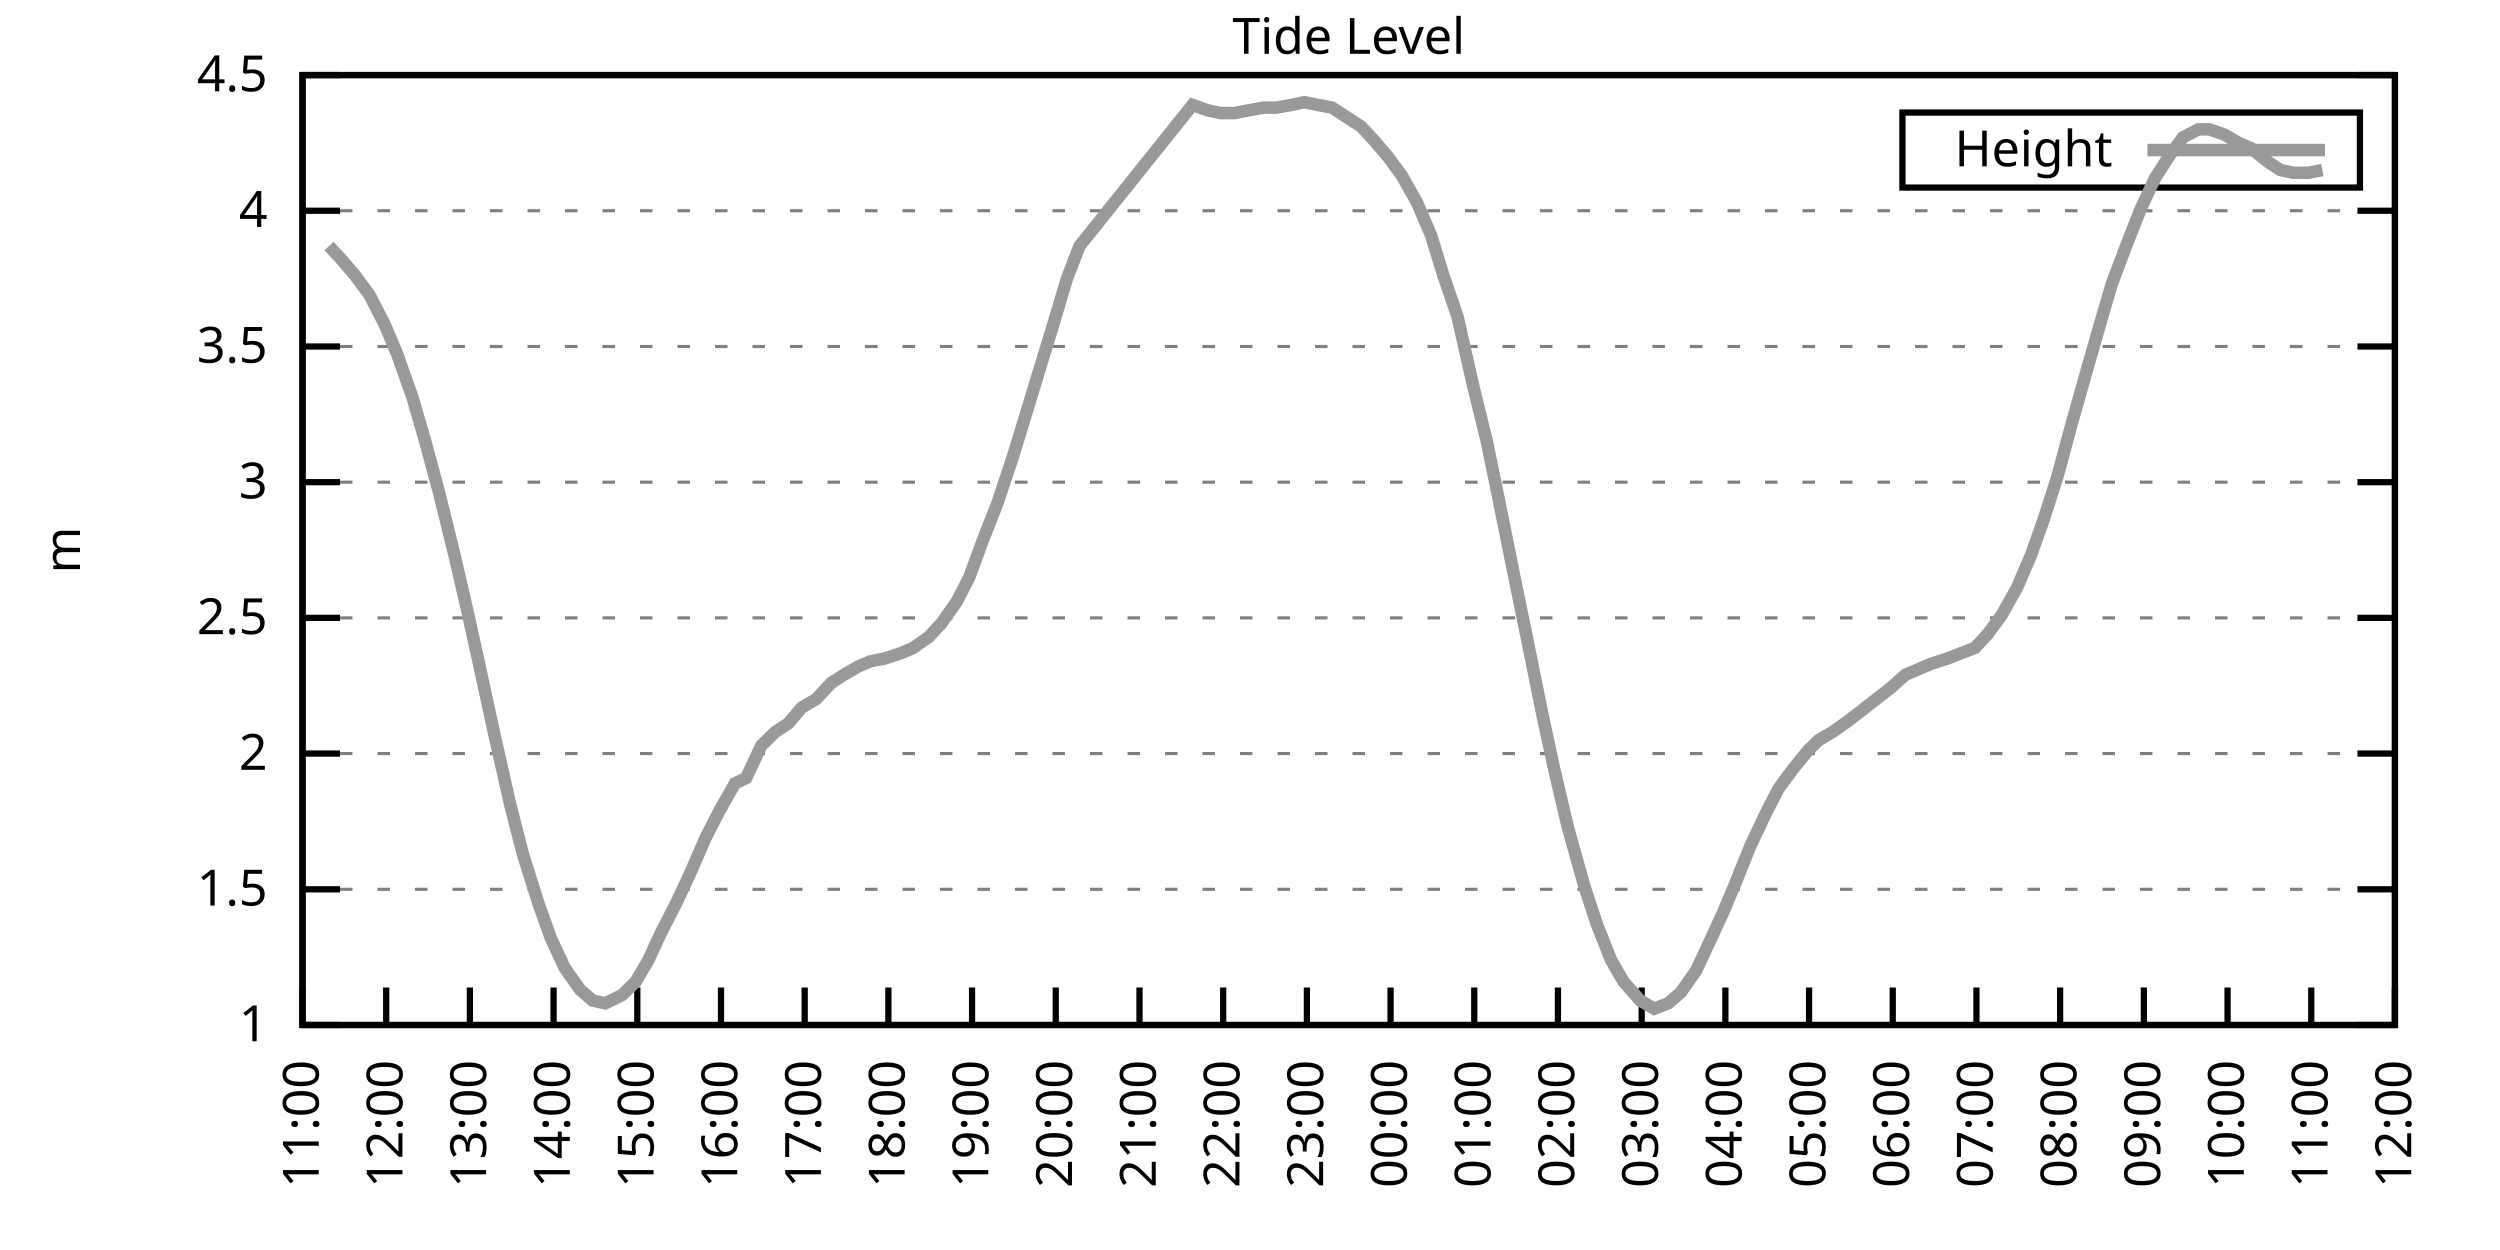
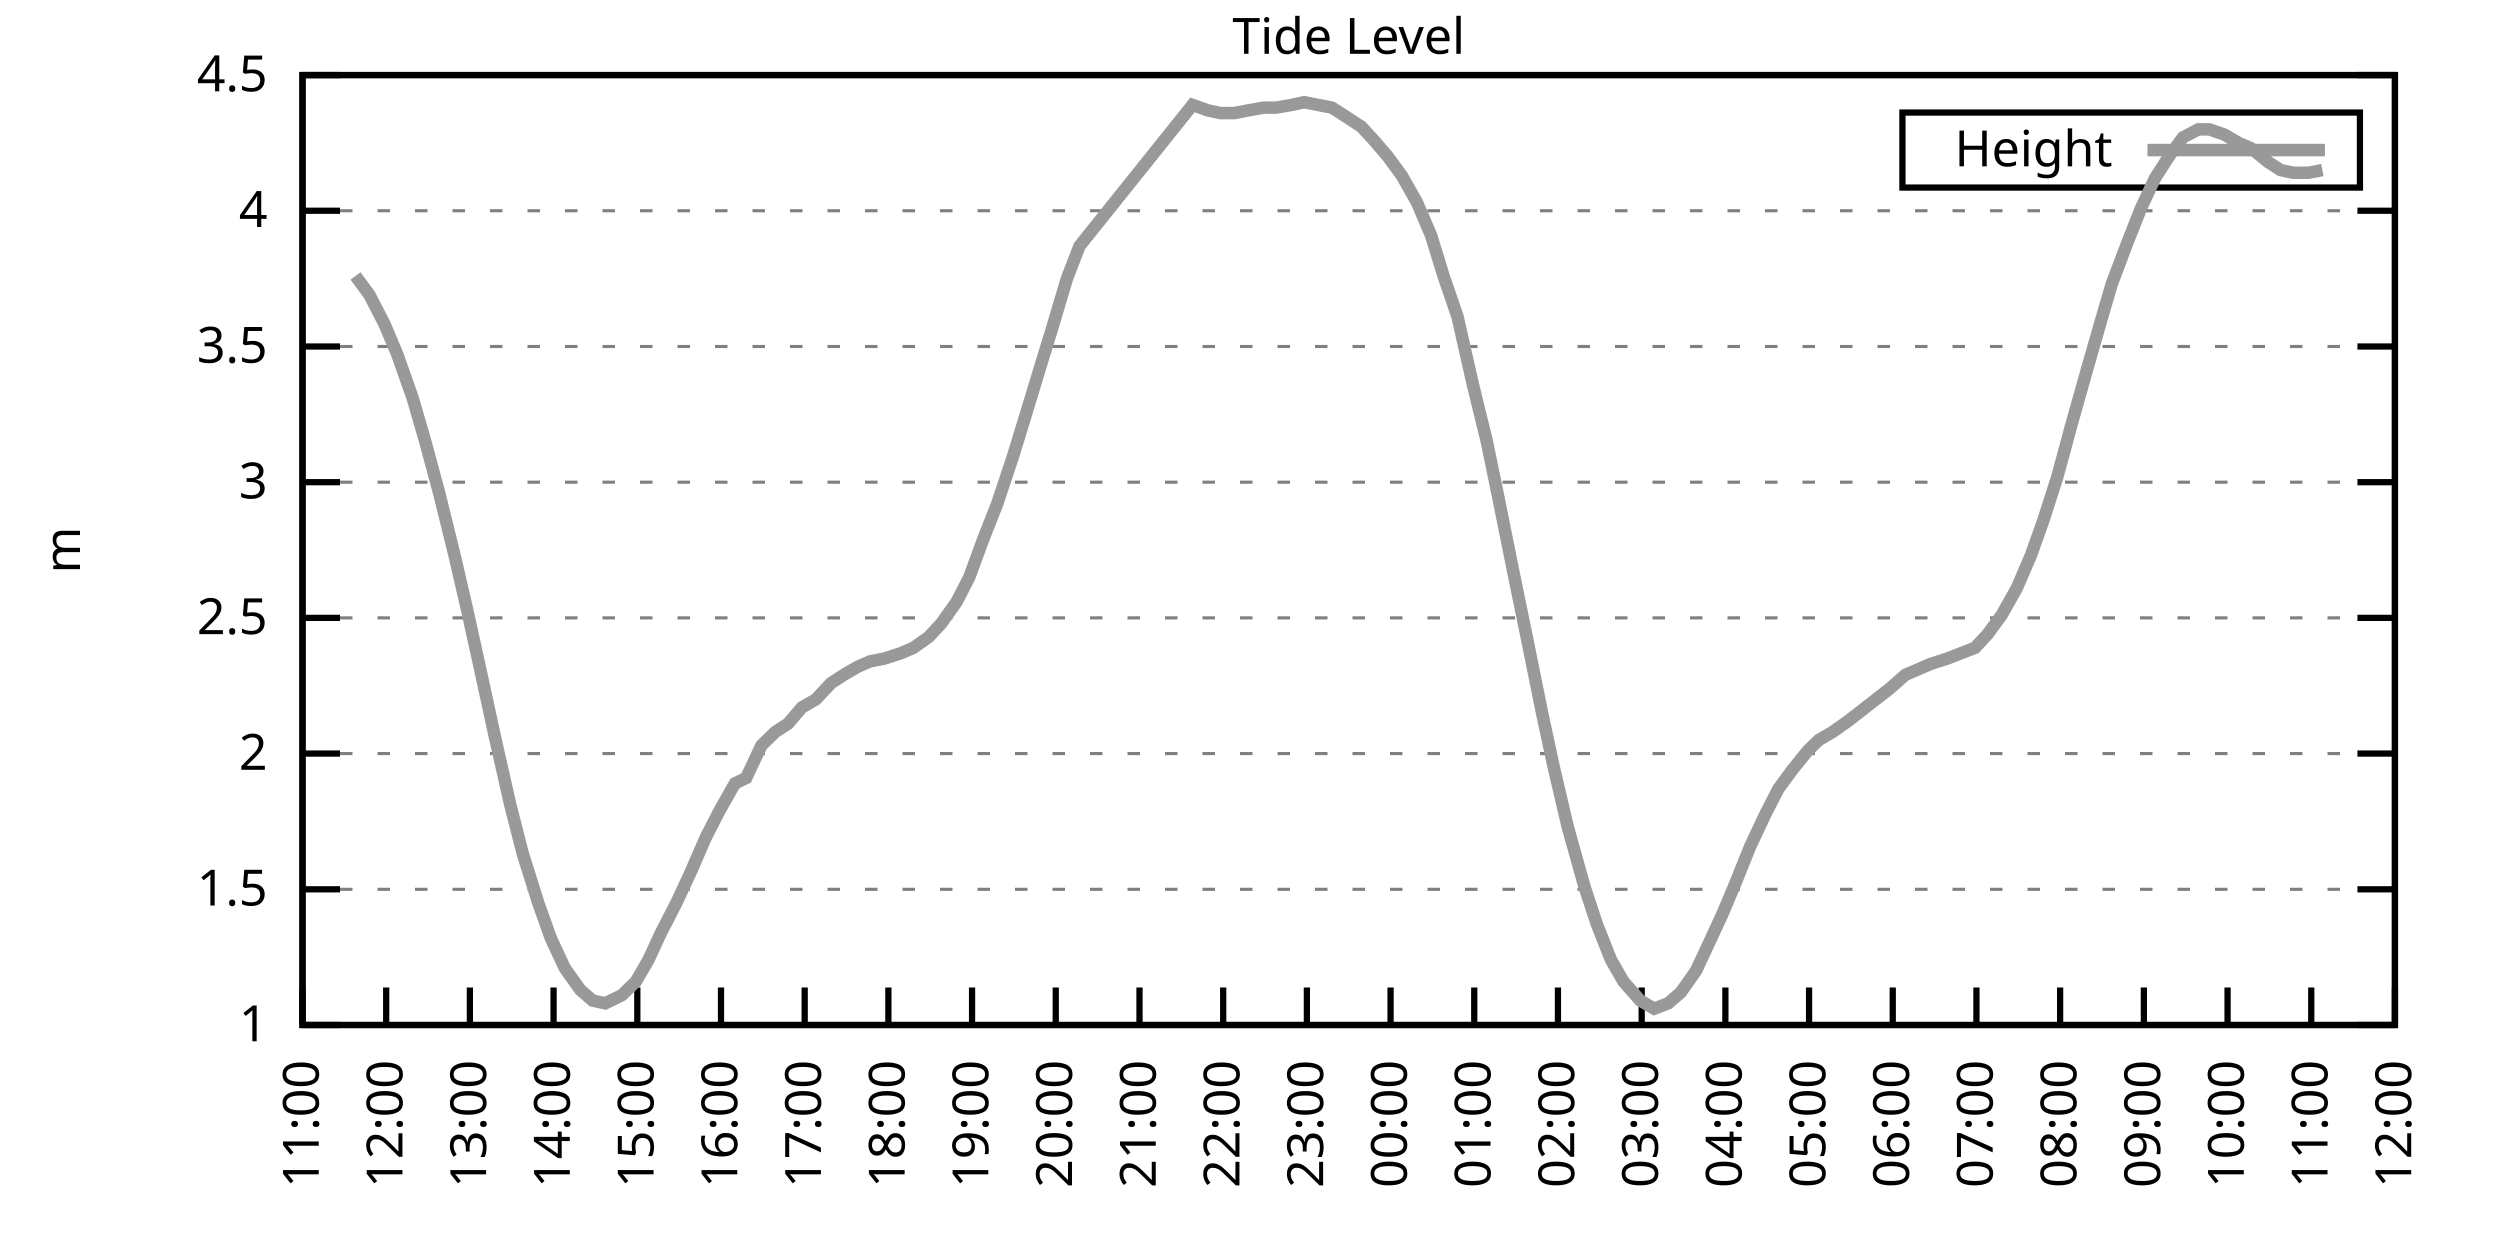
<svg xmlns="http://www.w3.org/2000/svg" xmlns:xlink="http://www.w3.org/1999/xlink" width="400" height="200" viewBox="0 0 400 200">
  <g id="gnuplot_canvas">
    <rect x="0" y="0" width="400" height="200" fill="none" />
    <defs>
      <circle id="gpDot" r="0.5" stroke-width="0.5" stroke="currentColor" />
      <path id="gpPt0" stroke-width="0.333" stroke="currentColor" d="M-1,0 h2 M0,-1 v2" />
      <path id="gpPt1" stroke-width="0.333" stroke="currentColor" d="M-1,-1 L1,1 M1,-1 L-1,1" />
      <path id="gpPt2" stroke-width="0.333" stroke="currentColor" d="M-1,0 L1,0 M0,-1 L0,1 M-1,-1 L1,1 M-1,1 L1,-1" />
      <rect id="gpPt3" stroke-width="0.333" stroke="currentColor" x="-1" y="-1" width="2" height="2" />
      <rect id="gpPt4" stroke-width="0.333" stroke="currentColor" fill="currentColor" x="-1" y="-1" width="2" height="2" />
      <circle id="gpPt5" stroke-width="0.333" stroke="currentColor" cx="0" cy="0" r="1" />
      <use xlink:href="#gpPt5" id="gpPt6" fill="currentColor" stroke="none" />
      <path id="gpPt7" stroke-width="0.333" stroke="currentColor" d="M0,-1.33 L-1.33,0.67 L1.33,0.67 z" />
      <use xlink:href="#gpPt7" id="gpPt8" fill="currentColor" stroke="none" />
      <use xlink:href="#gpPt7" id="gpPt9" stroke="currentColor" transform="rotate(180)" />
      <use xlink:href="#gpPt9" id="gpPt10" fill="currentColor" stroke="none" />
      <use xlink:href="#gpPt3" id="gpPt11" stroke="currentColor" transform="rotate(45)" />
      <use xlink:href="#gpPt11" id="gpPt12" fill="currentColor" stroke="none" />
      <path id="gpPt13" stroke-width="0.333" stroke="currentColor" d="M0,1.330 L1.265,0.411 L0.782,-1.067 L-0.782,-1.076 L-1.265,0.411 z" />
      <use xlink:href="#gpPt13" id="gpPt14" fill="currentColor" stroke="none" />
      <filter id="textbox" filterUnits="objectBoundingBox" x="0" y="0" height="1" width="1">
        <feFlood flood-color="white" flood-opacity="1" result="bgnd" />
        <feComposite in="SourceGraphic" in2="bgnd" operator="atop" />
      </filter>
      <filter id="greybox" filterUnits="objectBoundingBox" x="0" y="0" height="1" width="1">
        <feFlood flood-color="lightgrey" flood-opacity="1" result="grey" />
        <feComposite in="SourceGraphic" in2="grey" operator="atop" />
      </filter>
    </defs>
    <g fill="none" color="white" stroke="currentColor" stroke-width="1.00" stroke-linecap="butt" stroke-linejoin="miter">
</g>
    <g fill="none" color="black" stroke="currentColor" stroke-width="1.00" stroke-linecap="butt" stroke-linejoin="miter">
      <g stroke="none" shape-rendering="crispEdges">
        <polygon fill="rgb(255, 255, 255)" points="48.40,164.00 383.18,164.00 383.18,12.02 48.40,12.02 " />
      </g>
    </g>
    <g fill="none" color="black" stroke="currentColor" stroke-width="1.00" stroke-linecap="butt" stroke-linejoin="miter">
</g>
    <g fill="none" color="black" stroke="black" stroke-width="0.50" stroke-linecap="butt" stroke-linejoin="miter">
</g>
    <g fill="none" color="gray" stroke="currentColor" stroke-width="0.50" stroke-linecap="butt" stroke-linejoin="miter">
      <path stroke="gray" stroke-dasharray="2,4" class="gridline" d="M48.40,164.00 L383.19,164.00  " />
    </g>
    <g fill="none" color="gray" stroke="gray" stroke-width="1.00" stroke-linecap="butt" stroke-linejoin="miter">
</g>
    <g fill="none" color="black" stroke="currentColor" stroke-width="1.00" stroke-linecap="butt" stroke-linejoin="miter">
      <path stroke="black" d="M48.40,164.00 L54.40,164.00 M383.19,164.00 L377.19,164.00  " />
      <g transform="translate(42.80,166.60)" stroke="none" fill="black" font-family="Sans" font-size="8.00" text-anchor="end">
        <text>
          <tspan font-family="Sans"> 1</tspan>
        </text>
      </g>
    </g>
    <g fill="none" color="black" stroke="currentColor" stroke-width="1.00" stroke-linecap="butt" stroke-linejoin="miter">
</g>
    <g fill="none" color="black" stroke="black" stroke-width="0.50" stroke-linecap="butt" stroke-linejoin="miter">
</g>
    <g fill="none" color="gray" stroke="currentColor" stroke-width="0.50" stroke-linecap="butt" stroke-linejoin="miter">
      <path stroke="gray" stroke-dasharray="2,4" class="gridline" d="M48.40,142.29 L383.19,142.29  " />
    </g>
    <g fill="none" color="gray" stroke="gray" stroke-width="1.00" stroke-linecap="butt" stroke-linejoin="miter">
</g>
    <g fill="none" color="black" stroke="currentColor" stroke-width="1.00" stroke-linecap="butt" stroke-linejoin="miter">
      <path stroke="black" d="M48.40,142.29 L54.40,142.29 M383.19,142.29 L377.19,142.29  " />
      <g transform="translate(42.80,144.89)" stroke="none" fill="black" font-family="Sans" font-size="8.00" text-anchor="end">
        <text>
          <tspan font-family="Sans"> 1.5</tspan>
        </text>
      </g>
    </g>
    <g fill="none" color="black" stroke="currentColor" stroke-width="1.00" stroke-linecap="butt" stroke-linejoin="miter">
</g>
    <g fill="none" color="black" stroke="black" stroke-width="0.50" stroke-linecap="butt" stroke-linejoin="miter">
</g>
    <g fill="none" color="gray" stroke="currentColor" stroke-width="0.50" stroke-linecap="butt" stroke-linejoin="miter">
      <path stroke="gray" stroke-dasharray="2,4" class="gridline" d="M48.40,120.57 L383.19,120.57  " />
    </g>
    <g fill="none" color="gray" stroke="gray" stroke-width="1.00" stroke-linecap="butt" stroke-linejoin="miter">
</g>
    <g fill="none" color="black" stroke="currentColor" stroke-width="1.00" stroke-linecap="butt" stroke-linejoin="miter">
      <path stroke="black" d="M48.40,120.57 L54.40,120.57 M383.19,120.57 L377.19,120.57  " />
      <g transform="translate(42.80,123.17)" stroke="none" fill="black" font-family="Sans" font-size="8.00" text-anchor="end">
        <text>
          <tspan font-family="Sans"> 2</tspan>
        </text>
      </g>
    </g>
    <g fill="none" color="black" stroke="currentColor" stroke-width="1.00" stroke-linecap="butt" stroke-linejoin="miter">
</g>
    <g fill="none" color="black" stroke="black" stroke-width="0.50" stroke-linecap="butt" stroke-linejoin="miter">
</g>
    <g fill="none" color="gray" stroke="currentColor" stroke-width="0.50" stroke-linecap="butt" stroke-linejoin="miter">
      <path stroke="gray" stroke-dasharray="2,4" class="gridline" d="M48.40,98.86 L383.19,98.86  " />
    </g>
    <g fill="none" color="gray" stroke="gray" stroke-width="1.00" stroke-linecap="butt" stroke-linejoin="miter">
</g>
    <g fill="none" color="black" stroke="currentColor" stroke-width="1.00" stroke-linecap="butt" stroke-linejoin="miter">
      <path stroke="black" d="M48.40,98.86 L54.40,98.86 M383.19,98.86 L377.19,98.86  " />
      <g transform="translate(42.80,101.46)" stroke="none" fill="black" font-family="Sans" font-size="8.00" text-anchor="end">
        <text>
          <tspan font-family="Sans"> 2.5</tspan>
        </text>
      </g>
    </g>
    <g fill="none" color="black" stroke="currentColor" stroke-width="1.00" stroke-linecap="butt" stroke-linejoin="miter">
</g>
    <g fill="none" color="black" stroke="black" stroke-width="0.50" stroke-linecap="butt" stroke-linejoin="miter">
</g>
    <g fill="none" color="gray" stroke="currentColor" stroke-width="0.50" stroke-linecap="butt" stroke-linejoin="miter">
      <path stroke="gray" stroke-dasharray="2,4" class="gridline" d="M48.40,77.15 L383.19,77.15  " />
    </g>
    <g fill="none" color="gray" stroke="gray" stroke-width="1.00" stroke-linecap="butt" stroke-linejoin="miter">
</g>
    <g fill="none" color="black" stroke="currentColor" stroke-width="1.00" stroke-linecap="butt" stroke-linejoin="miter">
      <path stroke="black" d="M48.40,77.15 L54.40,77.15 M383.19,77.15 L377.19,77.15  " />
      <g transform="translate(42.80,79.75)" stroke="none" fill="black" font-family="Sans" font-size="8.00" text-anchor="end">
        <text>
          <tspan font-family="Sans"> 3</tspan>
        </text>
      </g>
    </g>
    <g fill="none" color="black" stroke="currentColor" stroke-width="1.00" stroke-linecap="butt" stroke-linejoin="miter">
</g>
    <g fill="none" color="black" stroke="black" stroke-width="0.50" stroke-linecap="butt" stroke-linejoin="miter">
</g>
    <g fill="none" color="gray" stroke="currentColor" stroke-width="0.50" stroke-linecap="butt" stroke-linejoin="miter">
      <path stroke="gray" stroke-dasharray="2,4" class="gridline" d="M48.40,55.44 L383.19,55.44  " />
    </g>
    <g fill="none" color="gray" stroke="gray" stroke-width="1.00" stroke-linecap="butt" stroke-linejoin="miter">
</g>
    <g fill="none" color="black" stroke="currentColor" stroke-width="1.00" stroke-linecap="butt" stroke-linejoin="miter">
      <path stroke="black" d="M48.40,55.44 L54.40,55.44 M383.19,55.44 L377.19,55.44  " />
      <g transform="translate(42.80,58.04)" stroke="none" fill="black" font-family="Sans" font-size="8.00" text-anchor="end">
        <text>
          <tspan font-family="Sans"> 3.5</tspan>
        </text>
      </g>
    </g>
    <g fill="none" color="black" stroke="currentColor" stroke-width="1.00" stroke-linecap="butt" stroke-linejoin="miter">
</g>
    <g fill="none" color="black" stroke="black" stroke-width="0.50" stroke-linecap="butt" stroke-linejoin="miter">
</g>
    <g fill="none" color="gray" stroke="currentColor" stroke-width="0.50" stroke-linecap="butt" stroke-linejoin="miter">
      <path stroke="gray" stroke-dasharray="2,4" class="gridline" d="M48.40,33.72 L383.19,33.72  " />
    </g>
    <g fill="none" color="gray" stroke="gray" stroke-width="1.00" stroke-linecap="butt" stroke-linejoin="miter">
</g>
    <g fill="none" color="black" stroke="currentColor" stroke-width="1.00" stroke-linecap="butt" stroke-linejoin="miter">
      <path stroke="black" d="M48.40,33.72 L54.40,33.72 M383.19,33.72 L377.19,33.72  " />
      <g transform="translate(42.80,36.32)" stroke="none" fill="black" font-family="Sans" font-size="8.00" text-anchor="end">
        <text>
          <tspan font-family="Sans"> 4</tspan>
        </text>
      </g>
    </g>
    <g fill="none" color="black" stroke="currentColor" stroke-width="1.00" stroke-linecap="butt" stroke-linejoin="miter">
</g>
    <g fill="none" color="black" stroke="black" stroke-width="0.50" stroke-linecap="butt" stroke-linejoin="miter">
</g>
    <g fill="none" color="gray" stroke="currentColor" stroke-width="0.50" stroke-linecap="butt" stroke-linejoin="miter">
      <path stroke="gray" stroke-dasharray="2,4" class="gridline" d="M48.40,12.01 L383.19,12.01  " />
    </g>
    <g fill="none" color="gray" stroke="gray" stroke-width="1.00" stroke-linecap="butt" stroke-linejoin="miter">
</g>
    <g fill="none" color="black" stroke="currentColor" stroke-width="1.00" stroke-linecap="butt" stroke-linejoin="miter">
      <path stroke="black" d="M48.40,12.01 L54.40,12.01 M383.19,12.01 L377.19,12.01  " />
      <g transform="translate(42.80,14.61)" stroke="none" fill="black" font-family="Sans" font-size="8.00" text-anchor="end">
        <text>
          <tspan font-family="Sans"> 4.5</tspan>
        </text>
      </g>
    </g>
    <g fill="none" color="black" stroke="currentColor" stroke-width="1.00" stroke-linecap="butt" stroke-linejoin="miter">
      <path stroke="black" d="M48.40,164.00 L48.40,158.00  " />
      <g transform="translate(51.00,169.60) rotate(270.00)" stroke="none" fill="black" font-family="Sans" font-size="8.00" text-anchor="end">
        <text>
          <tspan font-family="Sans">11:00</tspan>
        </text>
      </g>
    </g>
    <g fill="none" color="black" stroke="currentColor" stroke-width="1.00" stroke-linecap="butt" stroke-linejoin="miter">
      <path stroke="black" d="M61.79,164.00 L61.79,158.00  " />
      <g transform="translate(64.39,169.60) rotate(270.00)" stroke="none" fill="black" font-family="Sans" font-size="8.00" text-anchor="end">
        <text>
          <tspan font-family="Sans">12:00</tspan>
        </text>
      </g>
    </g>
    <g fill="none" color="black" stroke="currentColor" stroke-width="1.00" stroke-linecap="butt" stroke-linejoin="miter">
      <path stroke="black" d="M75.18,164.00 L75.18,158.00  " />
      <g transform="translate(77.78,169.60) rotate(270.00)" stroke="none" fill="black" font-family="Sans" font-size="8.00" text-anchor="end">
        <text>
          <tspan font-family="Sans">13:00</tspan>
        </text>
      </g>
    </g>
    <g fill="none" color="black" stroke="currentColor" stroke-width="1.00" stroke-linecap="butt" stroke-linejoin="miter">
      <path stroke="black" d="M88.57,164.00 L88.57,158.00  " />
      <g transform="translate(91.17,169.60) rotate(270.00)" stroke="none" fill="black" font-family="Sans" font-size="8.00" text-anchor="end">
        <text>
          <tspan font-family="Sans">14:00</tspan>
        </text>
      </g>
    </g>
    <g fill="none" color="black" stroke="currentColor" stroke-width="1.00" stroke-linecap="butt" stroke-linejoin="miter">
      <path stroke="black" d="M101.97,164.00 L101.97,158.00  " />
      <g transform="translate(104.57,169.60) rotate(270.00)" stroke="none" fill="black" font-family="Sans" font-size="8.00" text-anchor="end">
        <text>
          <tspan font-family="Sans">15:00</tspan>
        </text>
      </g>
    </g>
    <g fill="none" color="black" stroke="currentColor" stroke-width="1.00" stroke-linecap="butt" stroke-linejoin="miter">
      <path stroke="black" d="M115.36,164.00 L115.36,158.00  " />
      <g transform="translate(117.96,169.60) rotate(270.00)" stroke="none" fill="black" font-family="Sans" font-size="8.00" text-anchor="end">
        <text>
          <tspan font-family="Sans">16:00</tspan>
        </text>
      </g>
    </g>
    <g fill="none" color="black" stroke="currentColor" stroke-width="1.00" stroke-linecap="butt" stroke-linejoin="miter">
      <path stroke="black" d="M128.75,164.00 L128.75,158.00  " />
      <g transform="translate(131.35,169.60) rotate(270.00)" stroke="none" fill="black" font-family="Sans" font-size="8.00" text-anchor="end">
        <text>
          <tspan font-family="Sans">17:00</tspan>
        </text>
      </g>
    </g>
    <g fill="none" color="black" stroke="currentColor" stroke-width="1.00" stroke-linecap="butt" stroke-linejoin="miter">
      <path stroke="black" d="M142.14,164.00 L142.14,158.00  " />
      <g transform="translate(144.74,169.60) rotate(270.00)" stroke="none" fill="black" font-family="Sans" font-size="8.00" text-anchor="end">
        <text>
          <tspan font-family="Sans">18:00</tspan>
        </text>
      </g>
    </g>
    <g fill="none" color="black" stroke="currentColor" stroke-width="1.00" stroke-linecap="butt" stroke-linejoin="miter">
      <path stroke="black" d="M155.53,164.00 L155.53,158.00  " />
      <g transform="translate(158.13,169.60) rotate(270.00)" stroke="none" fill="black" font-family="Sans" font-size="8.00" text-anchor="end">
        <text>
          <tspan font-family="Sans">19:00</tspan>
        </text>
      </g>
    </g>
    <g fill="none" color="black" stroke="currentColor" stroke-width="1.00" stroke-linecap="butt" stroke-linejoin="miter">
      <path stroke="black" d="M168.92,164.00 L168.92,158.00  " />
      <g transform="translate(171.52,169.60) rotate(270.00)" stroke="none" fill="black" font-family="Sans" font-size="8.00" text-anchor="end">
        <text>
          <tspan font-family="Sans">20:00</tspan>
        </text>
      </g>
    </g>
    <g fill="none" color="black" stroke="currentColor" stroke-width="1.00" stroke-linecap="butt" stroke-linejoin="miter">
      <path stroke="black" d="M182.32,164.00 L182.32,158.00  " />
      <g transform="translate(184.92,169.60) rotate(270.00)" stroke="none" fill="black" font-family="Sans" font-size="8.00" text-anchor="end">
        <text>
          <tspan font-family="Sans">21:00</tspan>
        </text>
      </g>
    </g>
    <g fill="none" color="black" stroke="currentColor" stroke-width="1.00" stroke-linecap="butt" stroke-linejoin="miter">
      <path stroke="black" d="M195.71,164.00 L195.71,158.00  " />
      <g transform="translate(198.31,169.60) rotate(270.00)" stroke="none" fill="black" font-family="Sans" font-size="8.00" text-anchor="end">
        <text>
          <tspan font-family="Sans">22:00</tspan>
        </text>
      </g>
    </g>
    <g fill="none" color="black" stroke="currentColor" stroke-width="1.00" stroke-linecap="butt" stroke-linejoin="miter">
      <path stroke="black" d="M209.10,164.00 L209.10,158.00  " />
      <g transform="translate(211.70,169.60) rotate(270.00)" stroke="none" fill="black" font-family="Sans" font-size="8.00" text-anchor="end">
        <text>
          <tspan font-family="Sans">23:00</tspan>
        </text>
      </g>
    </g>
    <g fill="none" color="black" stroke="currentColor" stroke-width="1.00" stroke-linecap="butt" stroke-linejoin="miter">
      <path stroke="black" d="M222.49,164.00 L222.49,158.00  " />
      <g transform="translate(225.09,169.60) rotate(270.00)" stroke="none" fill="black" font-family="Sans" font-size="8.00" text-anchor="end">
        <text>
          <tspan font-family="Sans">00:00</tspan>
        </text>
      </g>
    </g>
    <g fill="none" color="black" stroke="currentColor" stroke-width="1.00" stroke-linecap="butt" stroke-linejoin="miter">
      <path stroke="black" d="M235.88,164.00 L235.88,158.00  " />
      <g transform="translate(238.48,169.60) rotate(270.00)" stroke="none" fill="black" font-family="Sans" font-size="8.00" text-anchor="end">
        <text>
          <tspan font-family="Sans">01:00</tspan>
        </text>
      </g>
    </g>
    <g fill="none" color="black" stroke="currentColor" stroke-width="1.00" stroke-linecap="butt" stroke-linejoin="miter">
      <path stroke="black" d="M249.27,164.00 L249.27,158.00  " />
      <g transform="translate(251.87,169.60) rotate(270.00)" stroke="none" fill="black" font-family="Sans" font-size="8.00" text-anchor="end">
        <text>
          <tspan font-family="Sans">02:00</tspan>
        </text>
      </g>
    </g>
    <g fill="none" color="black" stroke="currentColor" stroke-width="1.00" stroke-linecap="butt" stroke-linejoin="miter">
      <path stroke="black" d="M262.67,164.00 L262.67,158.00  " />
      <g transform="translate(265.27,169.60) rotate(270.00)" stroke="none" fill="black" font-family="Sans" font-size="8.00" text-anchor="end">
        <text>
          <tspan font-family="Sans">03:00</tspan>
        </text>
      </g>
    </g>
    <g fill="none" color="black" stroke="currentColor" stroke-width="1.00" stroke-linecap="butt" stroke-linejoin="miter">
      <path stroke="black" d="M276.06,164.00 L276.06,158.00  " />
      <g transform="translate(278.66,169.60) rotate(270.00)" stroke="none" fill="black" font-family="Sans" font-size="8.00" text-anchor="end">
        <text>
          <tspan font-family="Sans">04:00</tspan>
        </text>
      </g>
    </g>
    <g fill="none" color="black" stroke="currentColor" stroke-width="1.00" stroke-linecap="butt" stroke-linejoin="miter">
      <path stroke="black" d="M289.45,164.00 L289.45,158.00  " />
      <g transform="translate(292.05,169.60) rotate(270.00)" stroke="none" fill="black" font-family="Sans" font-size="8.00" text-anchor="end">
        <text>
          <tspan font-family="Sans">05:00</tspan>
        </text>
      </g>
    </g>
    <g fill="none" color="black" stroke="currentColor" stroke-width="1.00" stroke-linecap="butt" stroke-linejoin="miter">
      <path stroke="black" d="M302.84,164.00 L302.84,158.00  " />
      <g transform="translate(305.44,169.60) rotate(270.00)" stroke="none" fill="black" font-family="Sans" font-size="8.00" text-anchor="end">
        <text>
          <tspan font-family="Sans">06:00</tspan>
        </text>
      </g>
    </g>
    <g fill="none" color="black" stroke="currentColor" stroke-width="1.00" stroke-linecap="butt" stroke-linejoin="miter">
      <path stroke="black" d="M316.23,164.00 L316.23,158.00  " />
      <g transform="translate(318.83,169.60) rotate(270.00)" stroke="none" fill="black" font-family="Sans" font-size="8.00" text-anchor="end">
        <text>
          <tspan font-family="Sans">07:00</tspan>
        </text>
      </g>
    </g>
    <g fill="none" color="black" stroke="currentColor" stroke-width="1.00" stroke-linecap="butt" stroke-linejoin="miter">
      <path stroke="black" d="M329.62,164.00 L329.62,158.00  " />
      <g transform="translate(332.22,169.60) rotate(270.00)" stroke="none" fill="black" font-family="Sans" font-size="8.00" text-anchor="end">
        <text>
          <tspan font-family="Sans">08:00</tspan>
        </text>
      </g>
    </g>
    <g fill="none" color="black" stroke="currentColor" stroke-width="1.00" stroke-linecap="butt" stroke-linejoin="miter">
      <path stroke="black" d="M343.02,164.00 L343.02,158.00  " />
      <g transform="translate(345.62,169.60) rotate(270.00)" stroke="none" fill="black" font-family="Sans" font-size="8.00" text-anchor="end">
        <text>
          <tspan font-family="Sans">09:00</tspan>
        </text>
      </g>
    </g>
    <g fill="none" color="black" stroke="currentColor" stroke-width="1.00" stroke-linecap="butt" stroke-linejoin="miter">
      <path stroke="black" d="M356.41,164.00 L356.41,158.00  " />
      <g transform="translate(359.01,169.60) rotate(270.00)" stroke="none" fill="black" font-family="Sans" font-size="8.00" text-anchor="end">
        <text>
          <tspan font-family="Sans">10:00</tspan>
        </text>
      </g>
    </g>
    <g fill="none" color="black" stroke="currentColor" stroke-width="1.00" stroke-linecap="butt" stroke-linejoin="miter">
      <path stroke="black" d="M369.80,164.00 L369.80,158.00  " />
      <g transform="translate(372.40,169.60) rotate(270.00)" stroke="none" fill="black" font-family="Sans" font-size="8.00" text-anchor="end">
        <text>
          <tspan font-family="Sans">11:00</tspan>
        </text>
      </g>
    </g>
    <g fill="none" color="black" stroke="currentColor" stroke-width="1.00" stroke-linecap="butt" stroke-linejoin="miter">
      <path stroke="black" d="M383.19,164.00 L383.19,158.00  " />
      <g transform="translate(385.79,169.60) rotate(270.00)" stroke="none" fill="black" font-family="Sans" font-size="8.00" text-anchor="end">
        <text>
          <tspan font-family="Sans">12:00</tspan>
        </text>
      </g>
    </g>
    <g fill="none" color="black" stroke="currentColor" stroke-width="1.00" stroke-linecap="butt" stroke-linejoin="miter">
</g>
    <g fill="none" color="black" stroke="currentColor" stroke-width="1.00" stroke-linecap="butt" stroke-linejoin="miter">
      <path stroke="black" d="M48.40,12.01 L48.40,164.00 L383.19,164.00 L383.19,12.01 L48.40,12.01 Z  " />
    </g>
    <g fill="none" color="black" stroke="currentColor" stroke-width="1.00" stroke-linecap="butt" stroke-linejoin="miter">
</g>
    <g fill="none" color="black" stroke="currentColor" stroke-width="1.00" stroke-linecap="butt" stroke-linejoin="miter">
      <path stroke="black" d="M304.39,30.01 L304.39,18.01 L377.59,18.01 L377.59,30.01 L304.39,30.01 Z  " />
    </g>
    <g id="Tide_level_plot_1">
      <g fill="none" color="white" stroke="black" stroke-width="2.00" stroke-linecap="butt" stroke-linejoin="miter">
</g>
      <g fill="none" color="black" stroke="currentColor" stroke-width="2.00" stroke-linecap="butt" stroke-linejoin="miter">
        <g transform="translate(337.99,26.61)" stroke="none" fill="black" font-family="Sans" font-size="8.00" text-anchor="end">
          <text>
            <tspan font-family="Sans">Height</tspan>
          </text>
        </g>
      </g>
      <g fill="none" color="black" stroke="currentColor" stroke-width="2.00" stroke-linecap="butt" stroke-linejoin="miter">
-         <path stroke="rgb(153, 153, 153)" d="M343.59,24.01 L371.99,24.01 M52.64,39.37 L54.65,41.54 L56.88,44.15 L59.11,47.18 L61.57,51.96 L63.58,56.74   L66.03,63.69 L68.04,70.63 L70.27,78.89 L72.73,88.87 L74.74,97.56 L76.75,106.68 L79.20,117.97 L81.66,128.83   L83.66,136.64 L86.12,144.46 L88.13,150.10 L90.36,154.88 L92.82,158.35 L94.82,160.09 L96.83,160.53 L99.51,159.22   L101.74,157.05 L103.75,153.58 L105.76,149.24 L108.22,144.46 L110.45,139.68 L112.90,134.04 L115.13,129.69 L117.59,125.35   L119.38,124.48 L121.83,119.27 L124.06,117.10 L126.07,115.80 L128.30,113.19 L130.54,111.89 L132.99,109.28 L135.00,107.98   L137.23,106.68 L139.24,105.81 L141.47,105.38 L144.15,104.51 L146.16,103.64 L148.61,101.90 L150.62,99.73 L153.08,96.26   L155.09,92.35 L157.32,86.27 L159.55,80.62 L162.01,73.24 L164.01,66.73 L166.25,59.34 L168.25,52.83 L170.71,44.58   L172.72,39.37 L190.80,16.79 L193.25,17.66 L195.26,18.09 L197.49,18.09 L199.73,17.66 L202.18,17.22 L204.19,17.22   L206.64,16.79 L208.65,16.35 L210.88,16.79 L213.12,17.22 L215.13,18.52 L217.80,20.26 L219.81,22.43 L222.04,25.04   L224.28,28.08 L226.73,32.42 L228.96,37.63 L230.97,44.15 L233.20,50.66 L235.66,61.52 L237.89,70.63 L239.68,79.32   L242.13,91.48 L244.36,102.34 L246.82,114.49 L248.60,122.75 L250.84,132.30 L253.51,141.85 L255.52,147.93 L257.76,153.58   L259.76,157.05 L262.44,160.09 L264.67,161.39 L266.91,160.53 L268.92,158.79 L271.37,155.31 L273.60,150.54 L275.61,146.20   L277.62,141.42 L280.07,135.34 L282.53,130.13 L284.54,126.22 L286.77,123.18 L289.23,120.14 L291.01,118.40 L293.24,117.10   L295.70,115.36 L297.93,113.63 L302.39,110.15 L304.85,107.98 L306.86,107.11 L308.87,106.24 L311.54,105.38 L313.78,104.51   L316.01,103.64 L318.02,101.47 L320.25,98.43 L322.70,94.08 L324.94,88.87 L326.95,83.23 L329.18,76.28 L331.41,68.03   L333.86,59.34 L336.10,51.53 L337.88,45.45 L340.34,38.93 L342.57,33.29 L344.80,28.51 L347.03,25.04 L349.26,22.00   L351.72,20.70 L353.51,20.70 L355.96,21.56 L358.19,22.87 L360.20,23.73 L362.88,25.91 L364.89,27.21 L366.90,27.64   L369.35,27.64 L371.58,27.21  " />
+         <path stroke="rgb(153, 153, 153)" d="M343.59,24.01 L371.99,24.01 M56.88,44.15 L59.11,47.18 L61.57,51.96 L63.58,56.74 L66.03,63.69 L68.04,70.63   L70.27,78.89 L72.73,88.87 L74.74,97.56 L76.75,106.68 L79.20,117.97 L81.66,128.83 L83.66,136.64 L86.12,144.46   L88.13,150.10 L90.36,154.88 L92.82,158.35 L94.82,160.09 L96.83,160.53 L99.51,159.22 L101.74,157.05 L103.75,153.58   L105.76,149.24 L108.22,144.46 L110.45,139.68 L112.90,134.04 L115.13,129.69 L117.59,125.35 L119.38,124.48 L121.83,119.27   L124.06,117.10 L126.07,115.80 L128.30,113.19 L130.54,111.89 L132.99,109.28 L135.00,107.98 L137.23,106.68 L139.24,105.81   L141.47,105.38 L144.15,104.51 L146.16,103.64 L148.61,101.90 L150.62,99.73 L153.08,96.26 L155.09,92.35 L157.32,86.27   L159.55,80.62 L162.01,73.24 L164.01,66.73 L166.25,59.34 L168.25,52.83 L170.71,44.58 L172.72,39.37 L190.80,16.79   L193.25,17.66 L195.26,18.09 L197.49,18.09 L199.73,17.66 L202.18,17.22 L204.19,17.22 L206.64,16.79 L208.65,16.35   L210.88,16.79 L213.12,17.22 L215.13,18.52 L217.80,20.26 L219.81,22.43 L222.04,25.04 L224.28,28.08 L226.73,32.42   L228.96,37.63 L230.97,44.15 L233.20,50.66 L235.66,61.52 L237.89,70.63 L239.68,79.32 L242.13,91.48 L244.36,102.34   L246.82,114.49 L248.60,122.75 L250.84,132.30 L253.51,141.85 L255.52,147.93 L257.76,153.58 L259.76,157.05 L262.44,160.09   L264.67,161.39 L266.91,160.53 L268.92,158.79 L271.37,155.31 L273.60,150.54 L275.61,146.20 L277.62,141.42 L280.07,135.34   L282.53,130.13 L284.54,126.22 L286.77,123.18 L289.23,120.14 L291.01,118.40 L293.24,117.10 L295.70,115.36 L297.93,113.63   L302.39,110.15 L304.85,107.98 L306.86,107.11 L308.87,106.24 L311.54,105.38 L313.78,104.51 L316.01,103.64 L318.02,101.47   L320.25,98.43 L322.70,94.08 L324.94,88.87 L326.95,83.23 L329.18,76.28 L331.41,68.03 L333.86,59.34 L336.10,51.53   L337.88,45.45 L340.34,38.93 L342.57,33.29 L344.80,28.51 L347.03,25.04 L349.26,22.00 L351.72,20.70 L353.51,20.70   L355.96,21.56 L358.19,22.87 L360.20,23.73 L362.88,25.91 L364.89,27.21 L366.90,27.64 L369.35,27.64 L371.58,27.21    " />
      </g>
    </g>
    <g fill="none" color="black" stroke="currentColor" stroke-width="2.00" stroke-linecap="butt" stroke-linejoin="miter">
</g>
    <g fill="none" color="black" stroke="black" stroke-width="1.00" stroke-linecap="butt" stroke-linejoin="miter">
</g>
    <g fill="none" color="black" stroke="currentColor" stroke-width="1.00" stroke-linecap="butt" stroke-linejoin="miter">
      <path stroke="black" d="M48.40,12.01 L48.40,164.00 L383.19,164.00 L383.19,12.01 L48.40,12.01 Z  " />
      <g transform="translate(12.80,88.01) rotate(270.00)" stroke="none" fill="black" font-family="Sans" font-size="8.00" text-anchor="middle">
        <text>
          <tspan font-family="Sans">m</tspan>
        </text>
      </g>
    </g>
    <g fill="none" color="black" stroke="currentColor" stroke-width="1.00" stroke-linecap="butt" stroke-linejoin="miter">
</g>
    <g fill="none" color="black" stroke="currentColor" stroke-width="1.00" stroke-linecap="butt" stroke-linejoin="miter">
      <g transform="translate(215.79,8.61)" stroke="none" fill="black" font-family="Sans" font-size="8.00" text-anchor="middle">
        <text>
          <tspan font-family="Sans">Tide Level</tspan>
        </text>
      </g>
    </g>
    <g fill="none" color="black" stroke="currentColor" stroke-width="1.00" stroke-linecap="butt" stroke-linejoin="miter">
</g>
  </g>
</svg>
